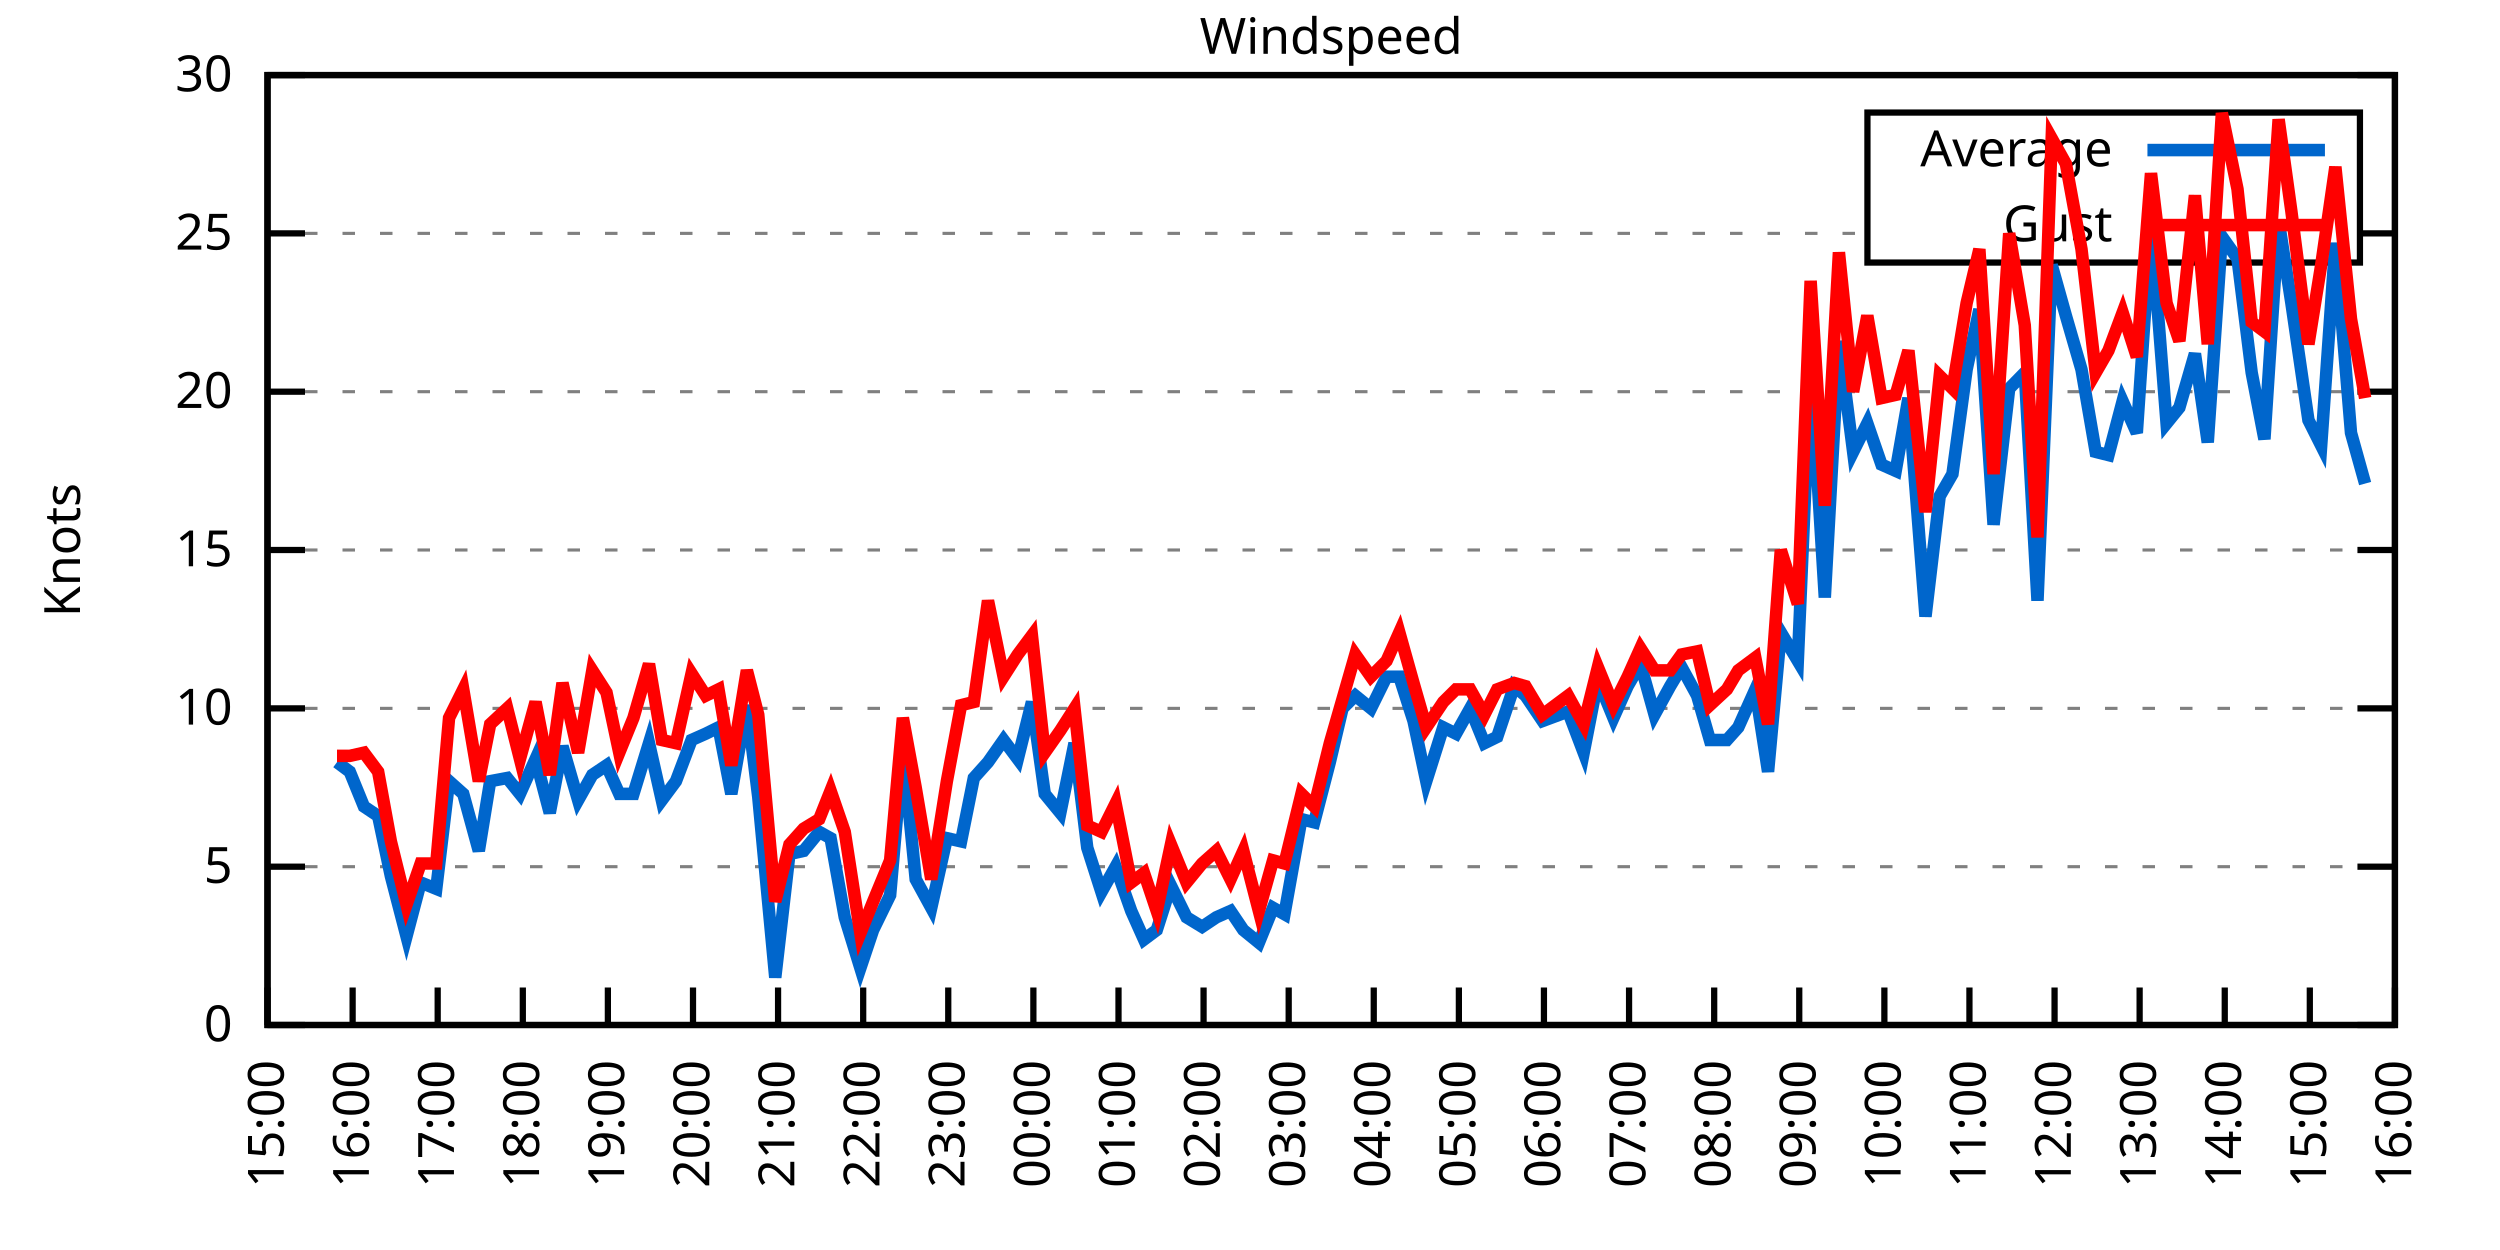
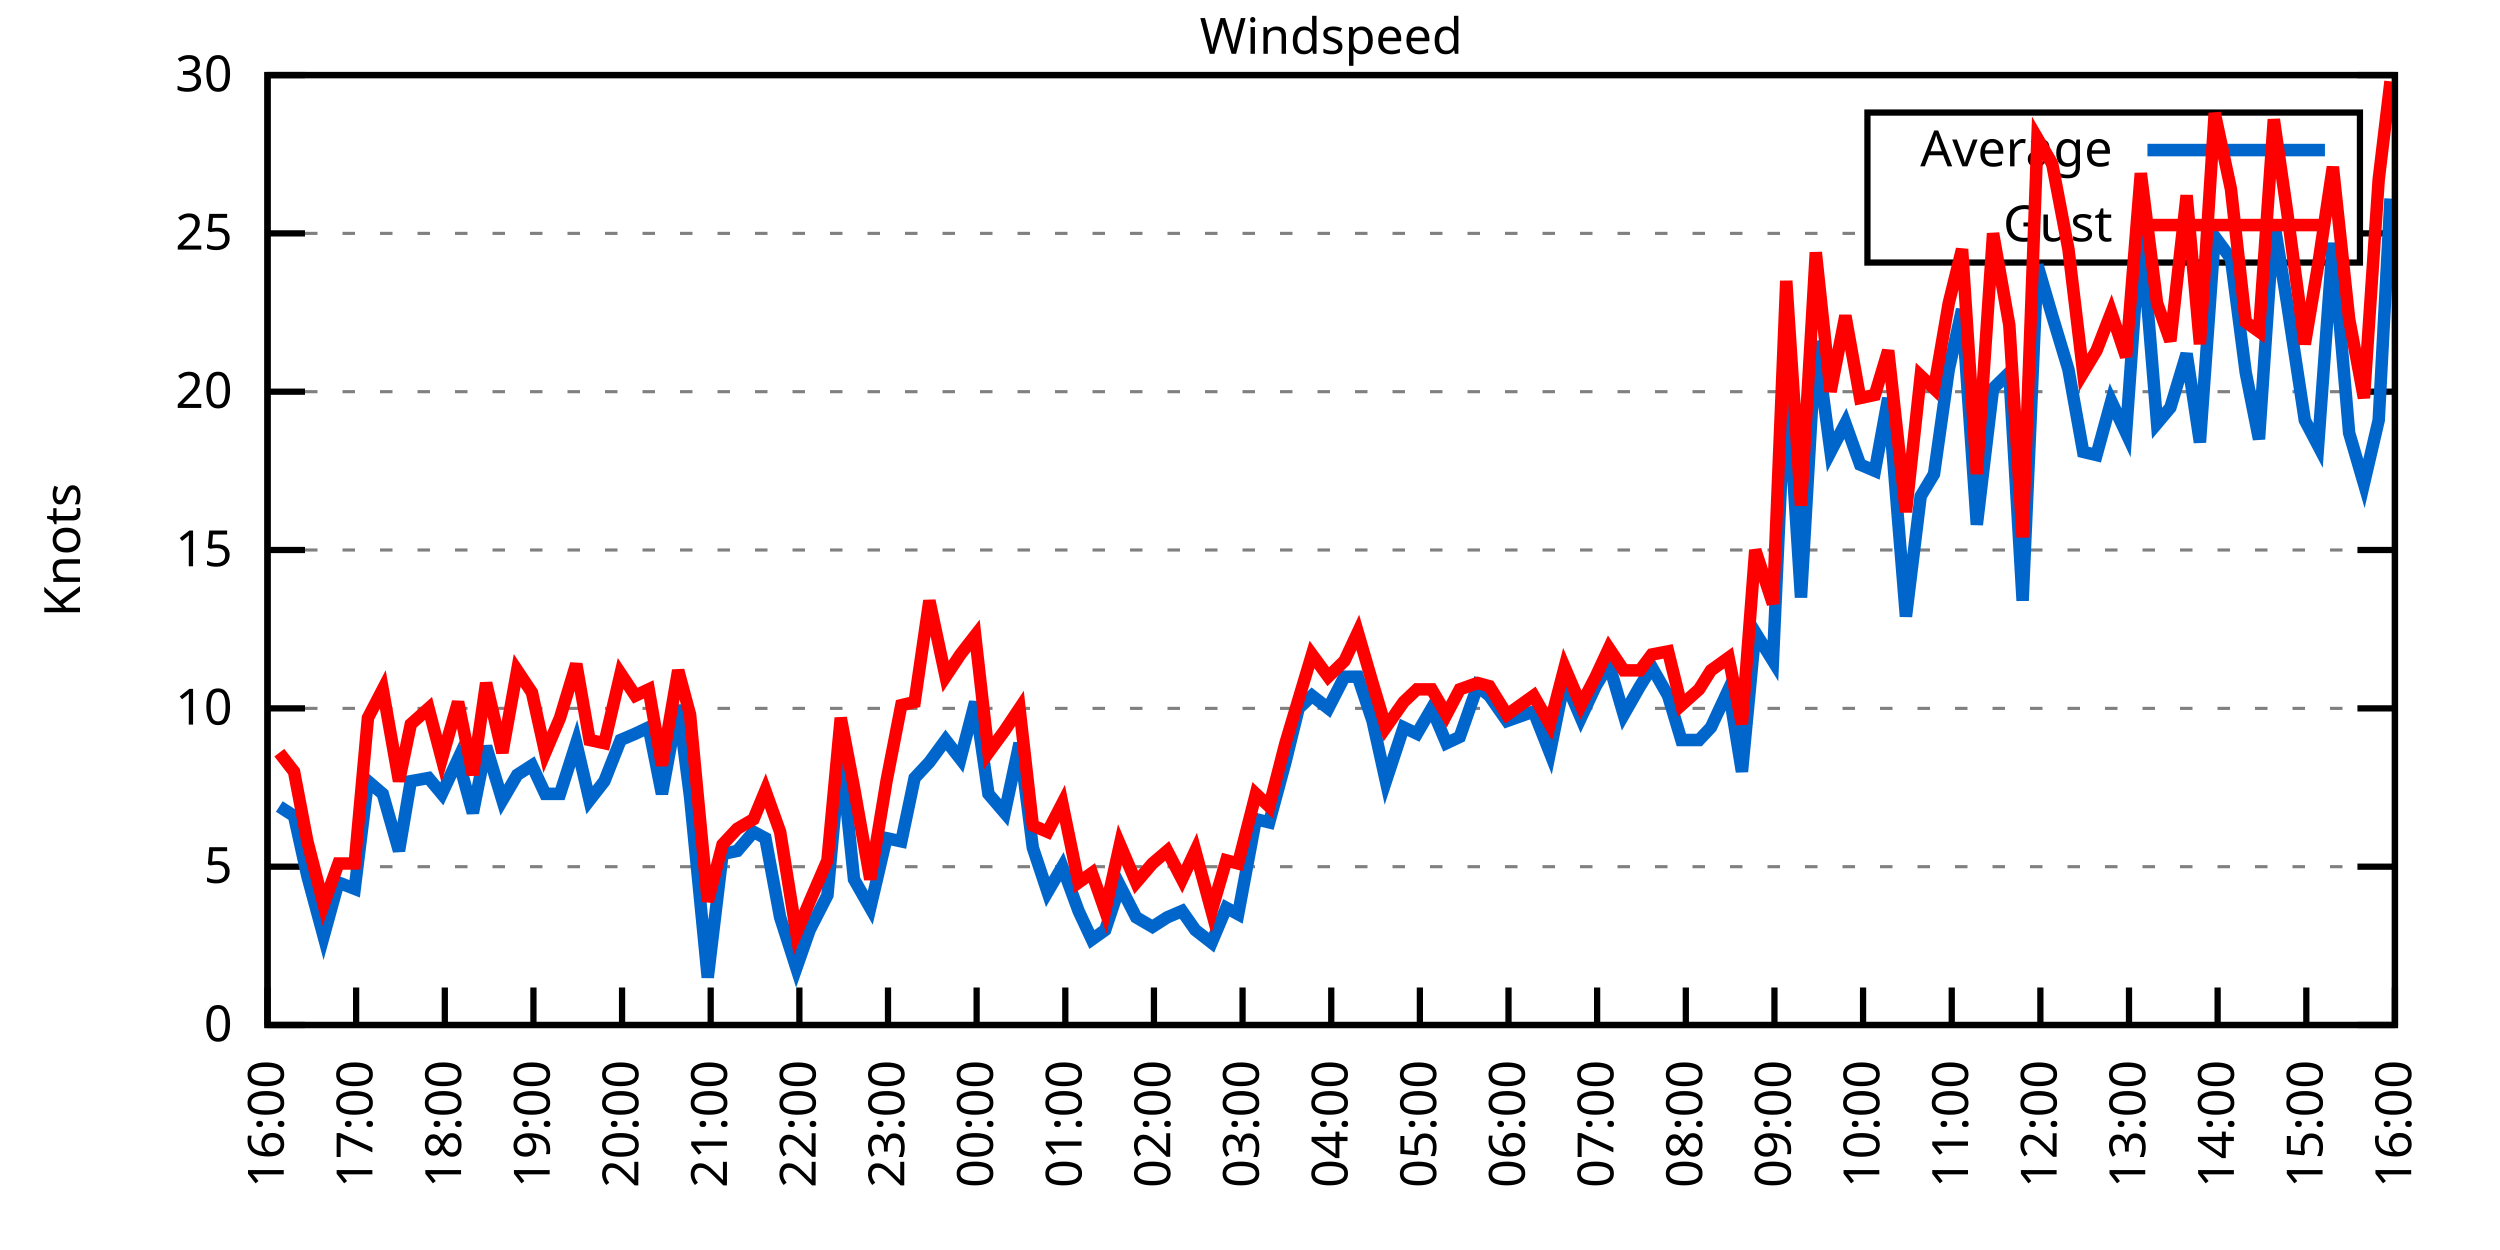
<svg xmlns="http://www.w3.org/2000/svg" xmlns:xlink="http://www.w3.org/1999/xlink" width="400" height="200" viewBox="0 0 400 200">
  <g id="gnuplot_canvas">
    <rect x="0" y="0" width="400" height="200" fill="none" />
    <defs>
      <circle id="gpDot" r="0.5" stroke-width="0.5" stroke="currentColor" />
      <path id="gpPt0" stroke-width="0.333" stroke="currentColor" d="M-1,0 h2 M0,-1 v2" />
      <path id="gpPt1" stroke-width="0.333" stroke="currentColor" d="M-1,-1 L1,1 M1,-1 L-1,1" />
      <path id="gpPt2" stroke-width="0.333" stroke="currentColor" d="M-1,0 L1,0 M0,-1 L0,1 M-1,-1 L1,1 M-1,1 L1,-1" />
      <rect id="gpPt3" stroke-width="0.333" stroke="currentColor" x="-1" y="-1" width="2" height="2" />
      <rect id="gpPt4" stroke-width="0.333" stroke="currentColor" fill="currentColor" x="-1" y="-1" width="2" height="2" />
      <circle id="gpPt5" stroke-width="0.333" stroke="currentColor" cx="0" cy="0" r="1" />
      <use xlink:href="#gpPt5" id="gpPt6" fill="currentColor" stroke="none" />
      <path id="gpPt7" stroke-width="0.333" stroke="currentColor" d="M0,-1.33 L-1.33,0.67 L1.33,0.67 z" />
      <use xlink:href="#gpPt7" id="gpPt8" fill="currentColor" stroke="none" />
      <use xlink:href="#gpPt7" id="gpPt9" stroke="currentColor" transform="rotate(180)" />
      <use xlink:href="#gpPt9" id="gpPt10" fill="currentColor" stroke="none" />
      <use xlink:href="#gpPt3" id="gpPt11" stroke="currentColor" transform="rotate(45)" />
      <use xlink:href="#gpPt11" id="gpPt12" fill="currentColor" stroke="none" />
      <path id="gpPt13" stroke-width="0.333" stroke="currentColor" d="M0,1.330 L1.265,0.411 L0.782,-1.067 L-0.782,-1.076 L-1.265,0.411 z" />
      <use xlink:href="#gpPt13" id="gpPt14" fill="currentColor" stroke="none" />
      <filter id="textbox" filterUnits="objectBoundingBox" x="0" y="0" height="1" width="1">
        <feFlood flood-color="white" flood-opacity="1" result="bgnd" />
        <feComposite in="SourceGraphic" in2="bgnd" operator="atop" />
      </filter>
      <filter id="greybox" filterUnits="objectBoundingBox" x="0" y="0" height="1" width="1">
        <feFlood flood-color="lightgrey" flood-opacity="1" result="grey" />
        <feComposite in="SourceGraphic" in2="grey" operator="atop" />
      </filter>
    </defs>
    <g fill="none" color="white" stroke="currentColor" stroke-width="1.00" stroke-linecap="butt" stroke-linejoin="miter">
</g>
    <g fill="none" color="black" stroke="currentColor" stroke-width="1.00" stroke-linecap="butt" stroke-linejoin="miter">
      <g stroke="none" shape-rendering="crispEdges">
        <polygon fill="rgb(255, 255, 255)" points="42.80,164.00 383.18,164.00 383.18,12.02 42.80,12.02 " />
      </g>
    </g>
    <g fill="none" color="black" stroke="currentColor" stroke-width="1.00" stroke-linecap="butt" stroke-linejoin="miter">
</g>
    <g fill="none" color="black" stroke="black" stroke-width="0.50" stroke-linecap="butt" stroke-linejoin="miter">
</g>
    <g fill="none" color="gray" stroke="currentColor" stroke-width="0.50" stroke-linecap="butt" stroke-linejoin="miter">
      <path stroke="gray" stroke-dasharray="2,4" class="gridline" d="M42.80,164.00 L383.19,164.00  " />
    </g>
    <g fill="none" color="gray" stroke="gray" stroke-width="1.00" stroke-linecap="butt" stroke-linejoin="miter">
</g>
    <g fill="none" color="black" stroke="currentColor" stroke-width="1.00" stroke-linecap="butt" stroke-linejoin="miter">
      <path stroke="black" d="M42.80,164.00 L48.80,164.00 M383.19,164.00 L377.19,164.00  " />
      <g transform="translate(37.20,166.60)" stroke="none" fill="black" font-family="Sans" font-size="8.00" text-anchor="end">
        <text>
          <tspan font-family="Sans"> 0</tspan>
        </text>
      </g>
    </g>
    <g fill="none" color="black" stroke="currentColor" stroke-width="1.00" stroke-linecap="butt" stroke-linejoin="miter">
</g>
    <g fill="none" color="black" stroke="black" stroke-width="0.50" stroke-linecap="butt" stroke-linejoin="miter">
</g>
    <g fill="none" color="gray" stroke="currentColor" stroke-width="0.50" stroke-linecap="butt" stroke-linejoin="miter">
      <path stroke="gray" stroke-dasharray="2,4" class="gridline" d="M42.80,138.67 L383.19,138.67  " />
    </g>
    <g fill="none" color="gray" stroke="gray" stroke-width="1.00" stroke-linecap="butt" stroke-linejoin="miter">
</g>
    <g fill="none" color="black" stroke="currentColor" stroke-width="1.00" stroke-linecap="butt" stroke-linejoin="miter">
      <path stroke="black" d="M42.80,138.67 L48.80,138.67 M383.19,138.67 L377.19,138.67  " />
      <g transform="translate(37.20,141.27)" stroke="none" fill="black" font-family="Sans" font-size="8.00" text-anchor="end">
        <text>
          <tspan font-family="Sans"> 5</tspan>
        </text>
      </g>
    </g>
    <g fill="none" color="black" stroke="currentColor" stroke-width="1.00" stroke-linecap="butt" stroke-linejoin="miter">
</g>
    <g fill="none" color="black" stroke="black" stroke-width="0.50" stroke-linecap="butt" stroke-linejoin="miter">
</g>
    <g fill="none" color="gray" stroke="currentColor" stroke-width="0.50" stroke-linecap="butt" stroke-linejoin="miter">
      <path stroke="gray" stroke-dasharray="2,4" class="gridline" d="M42.80,113.34 L383.19,113.34  " />
    </g>
    <g fill="none" color="gray" stroke="gray" stroke-width="1.00" stroke-linecap="butt" stroke-linejoin="miter">
</g>
    <g fill="none" color="black" stroke="currentColor" stroke-width="1.00" stroke-linecap="butt" stroke-linejoin="miter">
      <path stroke="black" d="M42.80,113.34 L48.80,113.34 M383.19,113.34 L377.19,113.34  " />
      <g transform="translate(37.20,115.94)" stroke="none" fill="black" font-family="Sans" font-size="8.00" text-anchor="end">
        <text>
          <tspan font-family="Sans"> 10</tspan>
        </text>
      </g>
    </g>
    <g fill="none" color="black" stroke="currentColor" stroke-width="1.00" stroke-linecap="butt" stroke-linejoin="miter">
</g>
    <g fill="none" color="black" stroke="black" stroke-width="0.50" stroke-linecap="butt" stroke-linejoin="miter">
</g>
    <g fill="none" color="gray" stroke="currentColor" stroke-width="0.50" stroke-linecap="butt" stroke-linejoin="miter">
      <path stroke="gray" stroke-dasharray="2,4" class="gridline" d="M42.80,88.00 L383.19,88.00  " />
    </g>
    <g fill="none" color="gray" stroke="gray" stroke-width="1.00" stroke-linecap="butt" stroke-linejoin="miter">
</g>
    <g fill="none" color="black" stroke="currentColor" stroke-width="1.00" stroke-linecap="butt" stroke-linejoin="miter">
      <path stroke="black" d="M42.80,88.00 L48.80,88.00 M383.19,88.00 L377.19,88.00  " />
      <g transform="translate(37.20,90.60)" stroke="none" fill="black" font-family="Sans" font-size="8.00" text-anchor="end">
        <text>
          <tspan font-family="Sans"> 15</tspan>
        </text>
      </g>
    </g>
    <g fill="none" color="black" stroke="currentColor" stroke-width="1.00" stroke-linecap="butt" stroke-linejoin="miter">
</g>
    <g fill="none" color="black" stroke="black" stroke-width="0.50" stroke-linecap="butt" stroke-linejoin="miter">
</g>
    <g fill="none" color="gray" stroke="currentColor" stroke-width="0.50" stroke-linecap="butt" stroke-linejoin="miter">
      <path stroke="gray" stroke-dasharray="2,4" class="gridline" d="M42.80,62.67 L383.19,62.67  " />
    </g>
    <g fill="none" color="gray" stroke="gray" stroke-width="1.00" stroke-linecap="butt" stroke-linejoin="miter">
</g>
    <g fill="none" color="black" stroke="currentColor" stroke-width="1.00" stroke-linecap="butt" stroke-linejoin="miter">
      <path stroke="black" d="M42.80,62.67 L48.80,62.67 M383.19,62.67 L377.19,62.67  " />
      <g transform="translate(37.20,65.27)" stroke="none" fill="black" font-family="Sans" font-size="8.00" text-anchor="end">
        <text>
          <tspan font-family="Sans"> 20</tspan>
        </text>
      </g>
    </g>
    <g fill="none" color="black" stroke="currentColor" stroke-width="1.00" stroke-linecap="butt" stroke-linejoin="miter">
</g>
    <g fill="none" color="black" stroke="black" stroke-width="0.50" stroke-linecap="butt" stroke-linejoin="miter">
</g>
    <g fill="none" color="gray" stroke="currentColor" stroke-width="0.50" stroke-linecap="butt" stroke-linejoin="miter">
      <path stroke="gray" stroke-dasharray="2,4" class="gridline" d="M42.80,37.34 L298.79,37.34 M377.59,37.34 L383.19,37.34  " />
    </g>
    <g fill="none" color="gray" stroke="gray" stroke-width="1.00" stroke-linecap="butt" stroke-linejoin="miter">
</g>
    <g fill="none" color="black" stroke="currentColor" stroke-width="1.00" stroke-linecap="butt" stroke-linejoin="miter">
      <path stroke="black" d="M42.80,37.34 L48.80,37.34 M383.19,37.34 L377.19,37.34  " />
      <g transform="translate(37.20,39.94)" stroke="none" fill="black" font-family="Sans" font-size="8.00" text-anchor="end">
        <text>
          <tspan font-family="Sans"> 25</tspan>
        </text>
      </g>
    </g>
    <g fill="none" color="black" stroke="currentColor" stroke-width="1.00" stroke-linecap="butt" stroke-linejoin="miter">
</g>
    <g fill="none" color="black" stroke="black" stroke-width="0.50" stroke-linecap="butt" stroke-linejoin="miter">
</g>
    <g fill="none" color="gray" stroke="currentColor" stroke-width="0.50" stroke-linecap="butt" stroke-linejoin="miter">
      <path stroke="gray" stroke-dasharray="2,4" class="gridline" d="M42.80,12.01 L383.19,12.01  " />
    </g>
    <g fill="none" color="gray" stroke="gray" stroke-width="1.00" stroke-linecap="butt" stroke-linejoin="miter">
</g>
    <g fill="none" color="black" stroke="currentColor" stroke-width="1.00" stroke-linecap="butt" stroke-linejoin="miter">
      <path stroke="black" d="M42.80,12.01 L48.80,12.01 M383.19,12.01 L377.19,12.01  " />
      <g transform="translate(37.20,14.61)" stroke="none" fill="black" font-family="Sans" font-size="8.00" text-anchor="end">
        <text>
          <tspan font-family="Sans"> 30</tspan>
        </text>
      </g>
    </g>
    <g fill="none" color="black" stroke="currentColor" stroke-width="1.00" stroke-linecap="butt" stroke-linejoin="miter">
      <path stroke="black" d="M42.80,164.00 L42.80,158.00  " />
      <g transform="translate(45.40,169.60) rotate(270.00)" stroke="none" fill="black" font-family="Sans" font-size="8.00" text-anchor="end">
        <text>
-           <tspan font-family="Sans">15:00</tspan>
-         </text>
-       </g>
-     </g>
-     <g fill="none" color="black" stroke="currentColor" stroke-width="1.00" stroke-linecap="butt" stroke-linejoin="miter">
-       <path stroke="black" d="M56.42,164.00 L56.42,158.00  " />
-       <g transform="translate(59.02,169.60) rotate(270.00)" stroke="none" fill="black" font-family="Sans" font-size="8.00" text-anchor="end">
-         <text>
          <tspan font-family="Sans">16:00</tspan>
        </text>
      </g>
    </g>
    <g fill="none" color="black" stroke="currentColor" stroke-width="1.00" stroke-linecap="butt" stroke-linejoin="miter">
-       <path stroke="black" d="M70.03,164.00 L70.03,158.00  " />
-       <g transform="translate(72.63,169.60) rotate(270.00)" stroke="none" fill="black" font-family="Sans" font-size="8.00" text-anchor="end">
+       <path stroke="black" d="M56.98,164.00 L56.98,158.00  " />
+       <g transform="translate(59.58,169.60) rotate(270.00)" stroke="none" fill="black" font-family="Sans" font-size="8.00" text-anchor="end">
        <text>
          <tspan font-family="Sans">17:00</tspan>
        </text>
      </g>
    </g>
    <g fill="none" color="black" stroke="currentColor" stroke-width="1.00" stroke-linecap="butt" stroke-linejoin="miter">
-       <path stroke="black" d="M83.65,164.00 L83.65,158.00  " />
-       <g transform="translate(86.25,169.60) rotate(270.00)" stroke="none" fill="black" font-family="Sans" font-size="8.00" text-anchor="end">
+       <path stroke="black" d="M71.17,164.00 L71.17,158.00  " />
+       <g transform="translate(73.77,169.60) rotate(270.00)" stroke="none" fill="black" font-family="Sans" font-size="8.00" text-anchor="end">
        <text>
          <tspan font-family="Sans">18:00</tspan>
        </text>
      </g>
    </g>
    <g fill="none" color="black" stroke="currentColor" stroke-width="1.00" stroke-linecap="butt" stroke-linejoin="miter">
-       <path stroke="black" d="M97.26,164.00 L97.26,158.00  " />
-       <g transform="translate(99.86,169.60) rotate(270.00)" stroke="none" fill="black" font-family="Sans" font-size="8.00" text-anchor="end">
+       <path stroke="black" d="M85.35,164.00 L85.35,158.00  " />
+       <g transform="translate(87.95,169.60) rotate(270.00)" stroke="none" fill="black" font-family="Sans" font-size="8.00" text-anchor="end">
        <text>
          <tspan font-family="Sans">19:00</tspan>
        </text>
      </g>
    </g>
    <g fill="none" color="black" stroke="currentColor" stroke-width="1.00" stroke-linecap="butt" stroke-linejoin="miter">
-       <path stroke="black" d="M110.88,164.00 L110.88,158.00  " />
-       <g transform="translate(113.48,169.60) rotate(270.00)" stroke="none" fill="black" font-family="Sans" font-size="8.00" text-anchor="end">
+       <path stroke="black" d="M99.53,164.00 L99.53,158.00  " />
+       <g transform="translate(102.13,169.60) rotate(270.00)" stroke="none" fill="black" font-family="Sans" font-size="8.00" text-anchor="end">
        <text>
          <tspan font-family="Sans">20:00</tspan>
        </text>
      </g>
    </g>
    <g fill="none" color="black" stroke="currentColor" stroke-width="1.00" stroke-linecap="butt" stroke-linejoin="miter">
-       <path stroke="black" d="M124.49,164.00 L124.49,158.00  " />
-       <g transform="translate(127.09,169.60) rotate(270.00)" stroke="none" fill="black" font-family="Sans" font-size="8.00" text-anchor="end">
+       <path stroke="black" d="M113.71,164.00 L113.71,158.00  " />
+       <g transform="translate(116.31,169.60) rotate(270.00)" stroke="none" fill="black" font-family="Sans" font-size="8.00" text-anchor="end">
        <text>
          <tspan font-family="Sans">21:00</tspan>
        </text>
      </g>
    </g>
    <g fill="none" color="black" stroke="currentColor" stroke-width="1.00" stroke-linecap="butt" stroke-linejoin="miter">
-       <path stroke="black" d="M138.11,164.00 L138.11,158.00  " />
-       <g transform="translate(140.71,169.60) rotate(270.00)" stroke="none" fill="black" font-family="Sans" font-size="8.00" text-anchor="end">
+       <path stroke="black" d="M127.90,164.00 L127.90,158.00  " />
+       <g transform="translate(130.50,169.60) rotate(270.00)" stroke="none" fill="black" font-family="Sans" font-size="8.00" text-anchor="end">
        <text>
          <tspan font-family="Sans">22:00</tspan>
        </text>
      </g>
    </g>
    <g fill="none" color="black" stroke="currentColor" stroke-width="1.00" stroke-linecap="butt" stroke-linejoin="miter">
-       <path stroke="black" d="M151.72,164.00 L151.72,158.00  " />
-       <g transform="translate(154.32,169.60) rotate(270.00)" stroke="none" fill="black" font-family="Sans" font-size="8.00" text-anchor="end">
+       <path stroke="black" d="M142.08,164.00 L142.08,158.00  " />
+       <g transform="translate(144.68,169.60) rotate(270.00)" stroke="none" fill="black" font-family="Sans" font-size="8.00" text-anchor="end">
        <text>
          <tspan font-family="Sans">23:00</tspan>
        </text>
      </g>
    </g>
    <g fill="none" color="black" stroke="currentColor" stroke-width="1.00" stroke-linecap="butt" stroke-linejoin="miter">
-       <path stroke="black" d="M165.34,164.00 L165.34,158.00  " />
-       <g transform="translate(167.94,169.60) rotate(270.00)" stroke="none" fill="black" font-family="Sans" font-size="8.00" text-anchor="end">
+       <path stroke="black" d="M156.26,164.00 L156.26,158.00  " />
+       <g transform="translate(158.86,169.60) rotate(270.00)" stroke="none" fill="black" font-family="Sans" font-size="8.00" text-anchor="end">
        <text>
          <tspan font-family="Sans">00:00</tspan>
        </text>
      </g>
    </g>
    <g fill="none" color="black" stroke="currentColor" stroke-width="1.00" stroke-linecap="butt" stroke-linejoin="miter">
-       <path stroke="black" d="M178.96,164.00 L178.96,158.00  " />
-       <g transform="translate(181.56,169.60) rotate(270.00)" stroke="none" fill="black" font-family="Sans" font-size="8.00" text-anchor="end">
+       <path stroke="black" d="M170.45,164.00 L170.45,158.00  " />
+       <g transform="translate(173.05,169.60) rotate(270.00)" stroke="none" fill="black" font-family="Sans" font-size="8.00" text-anchor="end">
        <text>
          <tspan font-family="Sans">01:00</tspan>
        </text>
      </g>
    </g>
    <g fill="none" color="black" stroke="currentColor" stroke-width="1.00" stroke-linecap="butt" stroke-linejoin="miter">
-       <path stroke="black" d="M192.57,164.00 L192.57,158.00  " />
-       <g transform="translate(195.17,169.60) rotate(270.00)" stroke="none" fill="black" font-family="Sans" font-size="8.00" text-anchor="end">
+       <path stroke="black" d="M184.63,164.00 L184.63,158.00  " />
+       <g transform="translate(187.23,169.60) rotate(270.00)" stroke="none" fill="black" font-family="Sans" font-size="8.00" text-anchor="end">
        <text>
          <tspan font-family="Sans">02:00</tspan>
        </text>
      </g>
    </g>
    <g fill="none" color="black" stroke="currentColor" stroke-width="1.00" stroke-linecap="butt" stroke-linejoin="miter">
-       <path stroke="black" d="M206.19,164.00 L206.19,158.00  " />
-       <g transform="translate(208.79,169.60) rotate(270.00)" stroke="none" fill="black" font-family="Sans" font-size="8.00" text-anchor="end">
+       <path stroke="black" d="M198.81,164.00 L198.81,158.00  " />
+       <g transform="translate(201.41,169.60) rotate(270.00)" stroke="none" fill="black" font-family="Sans" font-size="8.00" text-anchor="end">
        <text>
          <tspan font-family="Sans">03:00</tspan>
        </text>
      </g>
    </g>
    <g fill="none" color="black" stroke="currentColor" stroke-width="1.00" stroke-linecap="butt" stroke-linejoin="miter">
-       <path stroke="black" d="M219.80,164.00 L219.80,158.00  " />
-       <g transform="translate(222.40,169.60) rotate(270.00)" stroke="none" fill="black" font-family="Sans" font-size="8.00" text-anchor="end">
+       <path stroke="black" d="M213.00,164.00 L213.00,158.00  " />
+       <g transform="translate(215.60,169.60) rotate(270.00)" stroke="none" fill="black" font-family="Sans" font-size="8.00" text-anchor="end">
        <text>
          <tspan font-family="Sans">04:00</tspan>
        </text>
      </g>
    </g>
    <g fill="none" color="black" stroke="currentColor" stroke-width="1.00" stroke-linecap="butt" stroke-linejoin="miter">
-       <path stroke="black" d="M233.42,164.00 L233.42,158.00  " />
-       <g transform="translate(236.02,169.60) rotate(270.00)" stroke="none" fill="black" font-family="Sans" font-size="8.00" text-anchor="end">
+       <path stroke="black" d="M227.18,164.00 L227.18,158.00  " />
+       <g transform="translate(229.78,169.60) rotate(270.00)" stroke="none" fill="black" font-family="Sans" font-size="8.00" text-anchor="end">
        <text>
          <tspan font-family="Sans">05:00</tspan>
        </text>
      </g>
    </g>
    <g fill="none" color="black" stroke="currentColor" stroke-width="1.00" stroke-linecap="butt" stroke-linejoin="miter">
-       <path stroke="black" d="M247.03,164.00 L247.03,158.00  " />
-       <g transform="translate(249.63,169.60) rotate(270.00)" stroke="none" fill="black" font-family="Sans" font-size="8.00" text-anchor="end">
+       <path stroke="black" d="M241.36,164.00 L241.36,158.00  " />
+       <g transform="translate(243.96,169.60) rotate(270.00)" stroke="none" fill="black" font-family="Sans" font-size="8.00" text-anchor="end">
        <text>
          <tspan font-family="Sans">06:00</tspan>
        </text>
      </g>
    </g>
    <g fill="none" color="black" stroke="currentColor" stroke-width="1.00" stroke-linecap="butt" stroke-linejoin="miter">
-       <path stroke="black" d="M260.65,164.00 L260.65,158.00  " />
-       <g transform="translate(263.25,169.60) rotate(270.00)" stroke="none" fill="black" font-family="Sans" font-size="8.00" text-anchor="end">
+       <path stroke="black" d="M255.54,164.00 L255.54,158.00  " />
+       <g transform="translate(258.14,169.60) rotate(270.00)" stroke="none" fill="black" font-family="Sans" font-size="8.00" text-anchor="end">
        <text>
          <tspan font-family="Sans">07:00</tspan>
        </text>
      </g>
    </g>
    <g fill="none" color="black" stroke="currentColor" stroke-width="1.00" stroke-linecap="butt" stroke-linejoin="miter">
-       <path stroke="black" d="M274.27,164.00 L274.27,158.00  " />
-       <g transform="translate(276.87,169.60) rotate(270.00)" stroke="none" fill="black" font-family="Sans" font-size="8.00" text-anchor="end">
+       <path stroke="black" d="M269.73,164.00 L269.73,158.00  " />
+       <g transform="translate(272.33,169.60) rotate(270.00)" stroke="none" fill="black" font-family="Sans" font-size="8.00" text-anchor="end">
        <text>
          <tspan font-family="Sans">08:00</tspan>
        </text>
      </g>
    </g>
    <g fill="none" color="black" stroke="currentColor" stroke-width="1.00" stroke-linecap="butt" stroke-linejoin="miter">
-       <path stroke="black" d="M287.88,164.00 L287.88,158.00  " />
-       <g transform="translate(290.48,169.60) rotate(270.00)" stroke="none" fill="black" font-family="Sans" font-size="8.00" text-anchor="end">
+       <path stroke="black" d="M283.91,164.00 L283.91,158.00  " />
+       <g transform="translate(286.51,169.60) rotate(270.00)" stroke="none" fill="black" font-family="Sans" font-size="8.00" text-anchor="end">
        <text>
          <tspan font-family="Sans">09:00</tspan>
        </text>
      </g>
    </g>
    <g fill="none" color="black" stroke="currentColor" stroke-width="1.00" stroke-linecap="butt" stroke-linejoin="miter">
-       <path stroke="black" d="M301.50,164.00 L301.50,158.00  " />
-       <g transform="translate(304.10,169.60) rotate(270.00)" stroke="none" fill="black" font-family="Sans" font-size="8.00" text-anchor="end">
+       <path stroke="black" d="M298.09,164.00 L298.09,158.00  " />
+       <g transform="translate(300.69,169.60) rotate(270.00)" stroke="none" fill="black" font-family="Sans" font-size="8.00" text-anchor="end">
        <text>
          <tspan font-family="Sans">10:00</tspan>
        </text>
      </g>
    </g>
    <g fill="none" color="black" stroke="currentColor" stroke-width="1.00" stroke-linecap="butt" stroke-linejoin="miter">
-       <path stroke="black" d="M315.11,164.00 L315.11,158.00  " />
-       <g transform="translate(317.71,169.60) rotate(270.00)" stroke="none" fill="black" font-family="Sans" font-size="8.00" text-anchor="end">
+       <path stroke="black" d="M312.28,164.00 L312.28,158.00  " />
+       <g transform="translate(314.88,169.60) rotate(270.00)" stroke="none" fill="black" font-family="Sans" font-size="8.00" text-anchor="end">
        <text>
          <tspan font-family="Sans">11:00</tspan>
        </text>
      </g>
    </g>
    <g fill="none" color="black" stroke="currentColor" stroke-width="1.00" stroke-linecap="butt" stroke-linejoin="miter">
-       <path stroke="black" d="M328.73,164.00 L328.73,158.00  " />
-       <g transform="translate(331.33,169.60) rotate(270.00)" stroke="none" fill="black" font-family="Sans" font-size="8.00" text-anchor="end">
+       <path stroke="black" d="M326.46,164.00 L326.46,158.00  " />
+       <g transform="translate(329.06,169.60) rotate(270.00)" stroke="none" fill="black" font-family="Sans" font-size="8.00" text-anchor="end">
        <text>
          <tspan font-family="Sans">12:00</tspan>
        </text>
      </g>
    </g>
    <g fill="none" color="black" stroke="currentColor" stroke-width="1.00" stroke-linecap="butt" stroke-linejoin="miter">
-       <path stroke="black" d="M342.34,164.00 L342.34,158.00  " />
-       <g transform="translate(344.94,169.60) rotate(270.00)" stroke="none" fill="black" font-family="Sans" font-size="8.00" text-anchor="end">
+       <path stroke="black" d="M340.64,164.00 L340.64,158.00  " />
+       <g transform="translate(343.24,169.60) rotate(270.00)" stroke="none" fill="black" font-family="Sans" font-size="8.00" text-anchor="end">
        <text>
          <tspan font-family="Sans">13:00</tspan>
        </text>
      </g>
    </g>
    <g fill="none" color="black" stroke="currentColor" stroke-width="1.00" stroke-linecap="butt" stroke-linejoin="miter">
-       <path stroke="black" d="M355.96,164.00 L355.96,158.00  " />
-       <g transform="translate(358.56,169.60) rotate(270.00)" stroke="none" fill="black" font-family="Sans" font-size="8.00" text-anchor="end">
+       <path stroke="black" d="M354.82,164.00 L354.82,158.00  " />
+       <g transform="translate(357.42,169.60) rotate(270.00)" stroke="none" fill="black" font-family="Sans" font-size="8.00" text-anchor="end">
        <text>
          <tspan font-family="Sans">14:00</tspan>
        </text>
      </g>
    </g>
    <g fill="none" color="black" stroke="currentColor" stroke-width="1.00" stroke-linecap="butt" stroke-linejoin="miter">
-       <path stroke="black" d="M369.57,164.00 L369.57,158.00  " />
-       <g transform="translate(372.17,169.60) rotate(270.00)" stroke="none" fill="black" font-family="Sans" font-size="8.00" text-anchor="end">
+       <path stroke="black" d="M369.01,164.00 L369.01,158.00  " />
+       <g transform="translate(371.61,169.60) rotate(270.00)" stroke="none" fill="black" font-family="Sans" font-size="8.00" text-anchor="end">
        <text>
          <tspan font-family="Sans">15:00</tspan>
        </text>
      </g>
    </g>
    <g fill="none" color="black" stroke="currentColor" stroke-width="1.00" stroke-linecap="butt" stroke-linejoin="miter">
      <path stroke="black" d="M383.19,164.00 L383.19,158.00  " />
      <g transform="translate(385.79,169.60) rotate(270.00)" stroke="none" fill="black" font-family="Sans" font-size="8.00" text-anchor="end">
        <text>
          <tspan font-family="Sans">16:00</tspan>
        </text>
      </g>
    </g>
    <g fill="none" color="black" stroke="currentColor" stroke-width="1.00" stroke-linecap="butt" stroke-linejoin="miter">
</g>
    <g fill="none" color="black" stroke="currentColor" stroke-width="1.00" stroke-linecap="butt" stroke-linejoin="miter">
      <path stroke="black" d="M42.80,12.01 L42.80,164.00 L383.19,164.00 L383.19,12.01 L42.80,12.01 Z  " />
    </g>
    <g fill="none" color="black" stroke="currentColor" stroke-width="1.00" stroke-linecap="butt" stroke-linejoin="miter">
</g>
    <g fill="none" color="black" stroke="currentColor" stroke-width="1.00" stroke-linecap="butt" stroke-linejoin="miter">
      <path stroke="black" d="M298.79,42.01 L298.79,18.01 L377.59,18.01 L377.59,42.01 L298.79,42.01 Z  " />
    </g>
    <g id="Windspeed_plot_1">
      <g fill="none" color="white" stroke="black" stroke-width="2.00" stroke-linecap="butt" stroke-linejoin="miter">
</g>
      <g fill="none" color="black" stroke="currentColor" stroke-width="2.00" stroke-linecap="butt" stroke-linejoin="miter">
        <g transform="translate(337.99,26.61)" stroke="none" fill="black" font-family="Sans" font-size="8.00" text-anchor="end">
          <text>
            <tspan font-family="Sans">Average</tspan>
          </text>
        </g>
      </g>
      <g fill="none" color="black" stroke="currentColor" stroke-width="2.00" stroke-linecap="butt" stroke-linejoin="miter">
-         <path stroke="rgb(  0, 102, 204)" d="M343.59,24.01 L371.99,24.01 M53.92,121.95 L55.96,123.47 L58.23,129.04 L60.50,130.56 L62.54,140.19 L65.04,149.81   L67.31,141.20 L69.80,142.21 L71.85,124.99 L74.12,127.02 L76.61,136.14 L78.43,124.99 L81.15,124.48 L83.19,127.02   L85.69,121.44 L87.96,130.06 L90.00,119.42 L92.50,128.03 L94.77,123.98 L97.04,122.46 L99.08,127.02 L101.35,127.02   L103.84,118.91 L105.89,128.03 L108.15,124.99 L110.65,118.40 L112.92,117.39 L114.96,116.38 L117.01,127.02 L119.50,112.83   L121.32,127.52 L124.04,156.40 L126.31,136.64 L128.58,136.14 L131.07,133.10 L132.89,134.11 L135.16,146.77 L137.66,154.88   L139.70,148.80 L142.42,143.23 L144.46,119.92 L146.51,140.69 L149.00,145.25 L151.50,134.11 L153.77,134.62 L155.81,124.48   L158.08,121.95 L160.57,118.40 L162.84,121.44 L165.11,112.32 L167.16,127.02 L169.65,130.06 L171.92,118.91 L173.96,135.63   L176.23,142.72 L178.50,138.67 L181.00,145.76 L183.04,150.32 L185.08,148.80 L187.35,141.71 L189.85,146.77 L192.34,148.29   L194.61,146.77 L196.88,145.76 L198.93,148.80 L201.42,150.83 L203.69,145.25 L205.51,146.27 L208.23,131.07 L210.27,131.58   L212.77,121.95 L214.81,113.34 L216.85,111.31 L219.35,113.34 L221.85,108.27 L223.89,108.27 L226.16,115.36 L228.20,124.99   L230.92,116.38 L232.96,117.39 L235.23,113.34 L237.50,118.91 L239.55,117.90 L242.27,109.79 L244.08,111.31 L246.81,115.36   L250.89,113.84 L253.39,120.43 L255.66,108.78 L258.15,114.86 L260.42,109.79 L262.47,106.24 L264.73,114.35 L267.23,109.79   L269.05,106.75 L271.54,111.31 L273.58,118.40 L276.31,118.40 L278.12,116.38 L280.85,110.30 L282.89,123.47 L284.93,101.18   L287.65,105.74 L289.70,58.62 L291.97,95.60 L294.23,54.57 L296.50,72.30 L298.77,67.74 L301.04,74.33 L303.31,75.34   L305.35,63.69 L308.08,98.64 L310.35,79.39 L312.39,75.85 L314.66,59.13 L316.70,49.50 L318.97,83.95 L321.47,62.17   L323.96,59.63 L326.00,96.11 L328.27,42.41 L330.54,50.51 L333.04,59.13 L335.31,72.30 L337.35,72.81 L339.62,64.19   L341.89,69.26 L344.16,35.82 L346.65,67.74 L348.70,65.21 L351.19,56.59 L353.24,70.78 L355.50,37.85 L358.00,41.39   L360.27,59.63 L362.31,70.27 L364.58,35.32 L366.62,48.49 L369.35,67.23 L371.39,71.29 L373.66,38.86 L376.16,69.26   L378.42,77.37  " />
+         <path stroke="rgb(  0, 102, 204)" d="M343.59,24.01 L371.99,24.01 M44.69,129.04 L47.05,130.56 L49.18,140.19 L51.78,149.81 L54.15,141.20 L56.75,142.21   L58.87,124.99 L61.24,127.02 L63.84,136.14 L65.73,124.99 L68.57,124.48 L70.69,127.02 L73.29,121.44 L75.66,130.06   L77.78,119.42 L80.38,128.03 L82.75,123.98 L85.11,122.46 L87.24,127.02 L89.60,127.02 L92.20,118.91 L94.33,128.03   L96.70,124.99 L99.30,118.40 L101.66,117.39 L103.79,116.38 L105.91,127.02 L108.51,112.83 L110.41,127.52 L113.24,156.40   L115.61,136.64 L117.97,136.14 L120.57,133.10 L122.46,134.11 L124.82,146.77 L127.42,154.88 L129.55,148.80 L132.39,143.23   L134.52,119.92 L136.64,140.69 L139.24,145.25 L141.84,134.11 L144.21,134.62 L146.34,124.48 L148.70,121.95 L151.30,118.40   L153.66,121.44 L156.03,112.32 L158.15,127.02 L160.75,130.06 L163.12,118.91 L165.25,135.63 L167.61,142.72 L169.97,138.67   L172.57,145.76 L174.70,150.32 L176.83,148.80 L179.19,141.71 L181.79,146.77 L184.39,148.29 L186.76,146.77 L189.12,145.76   L191.25,148.80 L193.85,150.83 L196.21,145.25 L198.10,146.27 L200.94,131.07 L203.07,131.58 L205.67,121.95 L207.79,113.34   L209.92,111.31 L212.52,113.34 L215.12,108.27 L217.25,108.27 L219.61,115.36 L221.74,124.99 L224.58,116.38 L226.71,117.39   L229.07,113.34 L231.43,118.91 L233.56,117.90 L236.40,109.79 L238.29,111.31 L241.12,115.36 L245.38,113.84 L247.98,120.43   L250.34,108.78 L252.94,114.86 L255.31,109.79 L257.43,106.24 L259.80,114.35 L262.40,109.79 L264.29,106.75 L266.89,111.31   L269.02,118.40 L271.85,118.40 L273.75,116.38 L276.58,110.30 L278.71,123.47 L280.84,101.18 L283.67,105.74 L285.80,58.62   L288.16,95.60 L290.53,54.57 L292.89,72.30 L295.26,67.74 L297.62,74.33 L299.98,75.34 L302.11,63.69 L304.95,98.64   L307.31,79.39 L309.44,75.85 L311.80,59.13 L313.93,49.50 L316.29,83.95 L318.89,62.17 L321.49,59.63 L323.62,96.11   L325.99,42.41 L328.35,50.51 L330.95,59.13 L333.31,72.30 L335.44,72.81 L337.80,64.19 L340.17,69.26 L342.53,35.82   L345.13,67.74 L347.26,65.21 L349.86,56.59 L351.99,70.78 L354.35,37.85 L356.95,41.39 L359.32,59.63 L361.44,70.27   L363.81,35.32 L365.93,48.49 L368.77,67.23 L370.90,71.29 L373.26,38.86 L375.86,69.26 L378.23,77.37 L380.59,67.23   L382.48,31.77  " />
      </g>
    </g>
    <g id="Windspeed_plot_2">
      <g fill="none" color="black" stroke="currentColor" stroke-width="2.00" stroke-linecap="butt" stroke-linejoin="miter">
        <g transform="translate(337.99,38.61)" stroke="none" fill="black" font-family="Sans" font-size="8.00" text-anchor="end">
          <text>
            <tspan font-family="Sans">Gust</tspan>
          </text>
        </g>
      </g>
      <g fill="none" color="black" stroke="currentColor" stroke-width="2.00" stroke-linecap="butt" stroke-linejoin="miter">
-         <path stroke="rgb(255,   0,   0)" d="M343.59,36.01 L371.99,36.01 M53.92,120.94 L55.96,120.94 L58.23,120.43 L60.50,123.47 L62.54,134.62 L65.04,144.75   L67.31,138.16 L69.80,138.16 L71.85,114.86 L74.12,110.30 L76.61,124.99 L78.43,115.87 L81.15,113.34 L83.19,121.44   L85.69,112.32 L87.96,123.98 L90.00,109.28 L92.50,120.43 L94.77,107.26 L97.04,110.80 L99.08,120.43 L101.35,114.86   L103.84,106.24 L105.89,118.40 L108.15,118.91 L110.65,107.76 L112.92,111.31 L114.96,110.30 L117.01,122.46 L119.50,107.26   L121.32,114.35 L124.04,144.24 L126.31,135.12 L128.58,132.59 L131.07,131.07 L132.89,126.51 L135.16,133.10 L137.66,149.31   L139.70,144.24 L142.42,137.66 L144.46,114.86 L146.51,126.00 L149.00,140.69 L151.50,124.99 L153.77,112.83 L155.81,112.32   L158.08,96.11 L160.57,108.27 L162.84,104.72 L165.11,101.68 L167.16,120.43 L169.65,116.88 L171.92,113.34 L173.96,132.08   L176.23,133.10 L178.50,128.54 L181.00,141.20 L183.04,139.68 L185.08,145.76 L187.35,135.12 L189.85,141.20 L192.34,138.16   L194.61,136.14 L196.88,140.69 L198.93,136.14 L201.42,145.76 L203.69,137.66 L205.51,138.16 L208.23,127.02 L210.27,129.04   L212.77,118.91 L214.81,111.82 L216.85,104.72 L219.35,108.27 L221.85,105.74 L223.89,101.18 L226.16,109.28 L228.20,116.38   L230.92,112.32 L232.96,110.30 L235.23,110.30 L237.50,114.35 L239.55,110.30 L242.27,109.28 L244.08,109.79 L246.81,114.35   L250.89,111.31 L253.39,115.87 L255.66,106.75 L258.15,112.83 L260.42,108.27 L262.47,103.71 L264.73,107.26 L267.23,107.26   L269.05,104.72 L271.54,104.22 L273.58,112.83 L276.31,110.30 L278.12,107.26 L280.85,105.23 L282.89,115.87 L284.93,88.00   L287.65,96.62 L289.70,44.94 L291.97,80.91 L294.23,40.38 L296.50,62.67 L298.77,50.51 L301.04,63.69 L303.31,63.18   L305.35,56.09 L308.08,81.93 L310.35,60.14 L312.39,62.17 L314.66,48.49 L316.70,39.87 L318.97,75.85 L321.47,37.34   L323.96,52.03 L326.00,85.98 L328.27,22.14 L330.54,26.20 L333.04,39.87 L335.31,59.63 L337.35,56.09 L339.62,50.01   L341.89,57.10 L344.16,27.72 L346.65,48.49 L348.70,54.57 L351.19,31.26 L353.24,55.07 L355.50,18.09 L358.00,30.25   L360.27,51.53 L362.31,53.05 L364.58,19.10 L366.62,33.80 L369.35,55.07 L371.39,42.41 L373.66,26.70 L376.16,51.02   L378.42,63.69  " />
+         <path stroke="rgb(255,   0,   0)" d="M343.59,36.01 L371.99,36.01 M44.69,120.43 L47.05,123.47 L49.18,134.62 L51.78,144.75 L54.15,138.16 L56.75,138.16   L58.87,114.86 L61.24,110.30 L63.84,124.99 L65.73,115.87 L68.57,113.34 L70.69,121.44 L73.29,112.32 L75.66,123.98   L77.78,109.28 L80.38,120.43 L82.75,107.26 L85.11,110.80 L87.24,120.43 L89.60,114.86 L92.20,106.24 L94.33,118.40   L96.70,118.91 L99.30,107.76 L101.66,111.31 L103.79,110.30 L105.91,122.46 L108.51,107.26 L110.41,114.35 L113.24,144.24   L115.61,135.12 L117.97,132.59 L120.57,131.07 L122.46,126.51 L124.82,133.10 L127.42,149.31 L129.55,144.24 L132.39,137.66   L134.52,114.86 L136.64,126.00 L139.24,140.69 L141.84,124.99 L144.21,112.83 L146.34,112.32 L148.70,96.11 L151.30,108.27   L153.66,104.72 L156.03,101.68 L158.15,120.43 L160.75,116.88 L163.12,113.34 L165.25,132.08 L167.61,133.10 L169.97,128.54   L172.57,141.20 L174.70,139.68 L176.83,145.76 L179.19,135.12 L181.79,141.20 L184.39,138.16 L186.76,136.14 L189.12,140.69   L191.25,136.14 L193.85,145.76 L196.21,137.66 L198.10,138.16 L200.94,127.02 L203.07,129.04 L205.67,118.91 L207.79,111.82   L209.92,104.72 L212.52,108.27 L215.12,105.74 L217.25,101.18 L219.61,109.28 L221.74,116.38 L224.58,112.32 L226.71,110.30   L229.07,110.30 L231.43,114.35 L233.56,110.30 L236.40,109.28 L238.29,109.79 L241.12,114.35 L245.38,111.31 L247.98,115.87   L250.34,106.75 L252.94,112.83 L255.31,108.27 L257.43,103.71 L259.80,107.26 L262.40,107.26 L264.29,104.72 L266.89,104.22   L269.02,112.83 L271.85,110.30 L273.75,107.26 L276.58,105.23 L278.71,115.87 L280.84,88.00 L283.67,96.62 L285.80,44.94   L288.16,80.91 L290.53,40.38 L292.89,62.67 L295.26,50.51 L297.62,63.69 L299.98,63.18 L302.11,56.09 L304.95,81.93   L307.31,60.14 L309.44,62.17 L311.80,48.49 L313.93,39.87 L316.29,75.85 L318.89,37.34 L321.49,52.03 L323.62,85.98   L325.99,22.14 L328.35,26.20 L330.95,39.87 L333.31,59.63 L335.44,56.09 L337.80,50.01 L340.17,57.10 L342.53,27.72   L345.13,48.49 L347.26,54.57 L349.86,31.26 L351.99,55.07 L354.35,18.09 L356.95,30.25 L359.32,51.53 L361.44,53.05   L363.81,19.10 L365.93,33.80 L368.77,55.07 L370.90,42.41 L373.26,26.70 L375.86,51.02 L378.23,63.69 L380.59,28.73   L382.48,13.02  " />
      </g>
    </g>
    <g fill="none" color="black" stroke="currentColor" stroke-width="2.00" stroke-linecap="butt" stroke-linejoin="miter">
</g>
    <g fill="none" color="black" stroke="black" stroke-width="1.00" stroke-linecap="butt" stroke-linejoin="miter">
</g>
    <g fill="none" color="black" stroke="currentColor" stroke-width="1.00" stroke-linecap="butt" stroke-linejoin="miter">
      <path stroke="black" d="M42.80,12.01 L42.80,164.00 L383.19,164.00 L383.19,12.01 L42.80,12.01 Z  " />
      <g transform="translate(12.80,88.01) rotate(270.00)" stroke="none" fill="black" font-family="Sans" font-size="8.00" text-anchor="middle">
        <text>
          <tspan font-family="Sans">Knots</tspan>
        </text>
      </g>
    </g>
    <g fill="none" color="black" stroke="currentColor" stroke-width="1.00" stroke-linecap="butt" stroke-linejoin="miter">
</g>
    <g fill="none" color="black" stroke="currentColor" stroke-width="1.00" stroke-linecap="butt" stroke-linejoin="miter">
      <g transform="translate(212.99,8.61)" stroke="none" fill="black" font-family="Sans" font-size="8.00" text-anchor="middle">
        <text>
          <tspan font-family="Sans">Windspeed</tspan>
        </text>
      </g>
    </g>
    <g fill="none" color="black" stroke="currentColor" stroke-width="1.00" stroke-linecap="butt" stroke-linejoin="miter">
</g>
  </g>
</svg>
